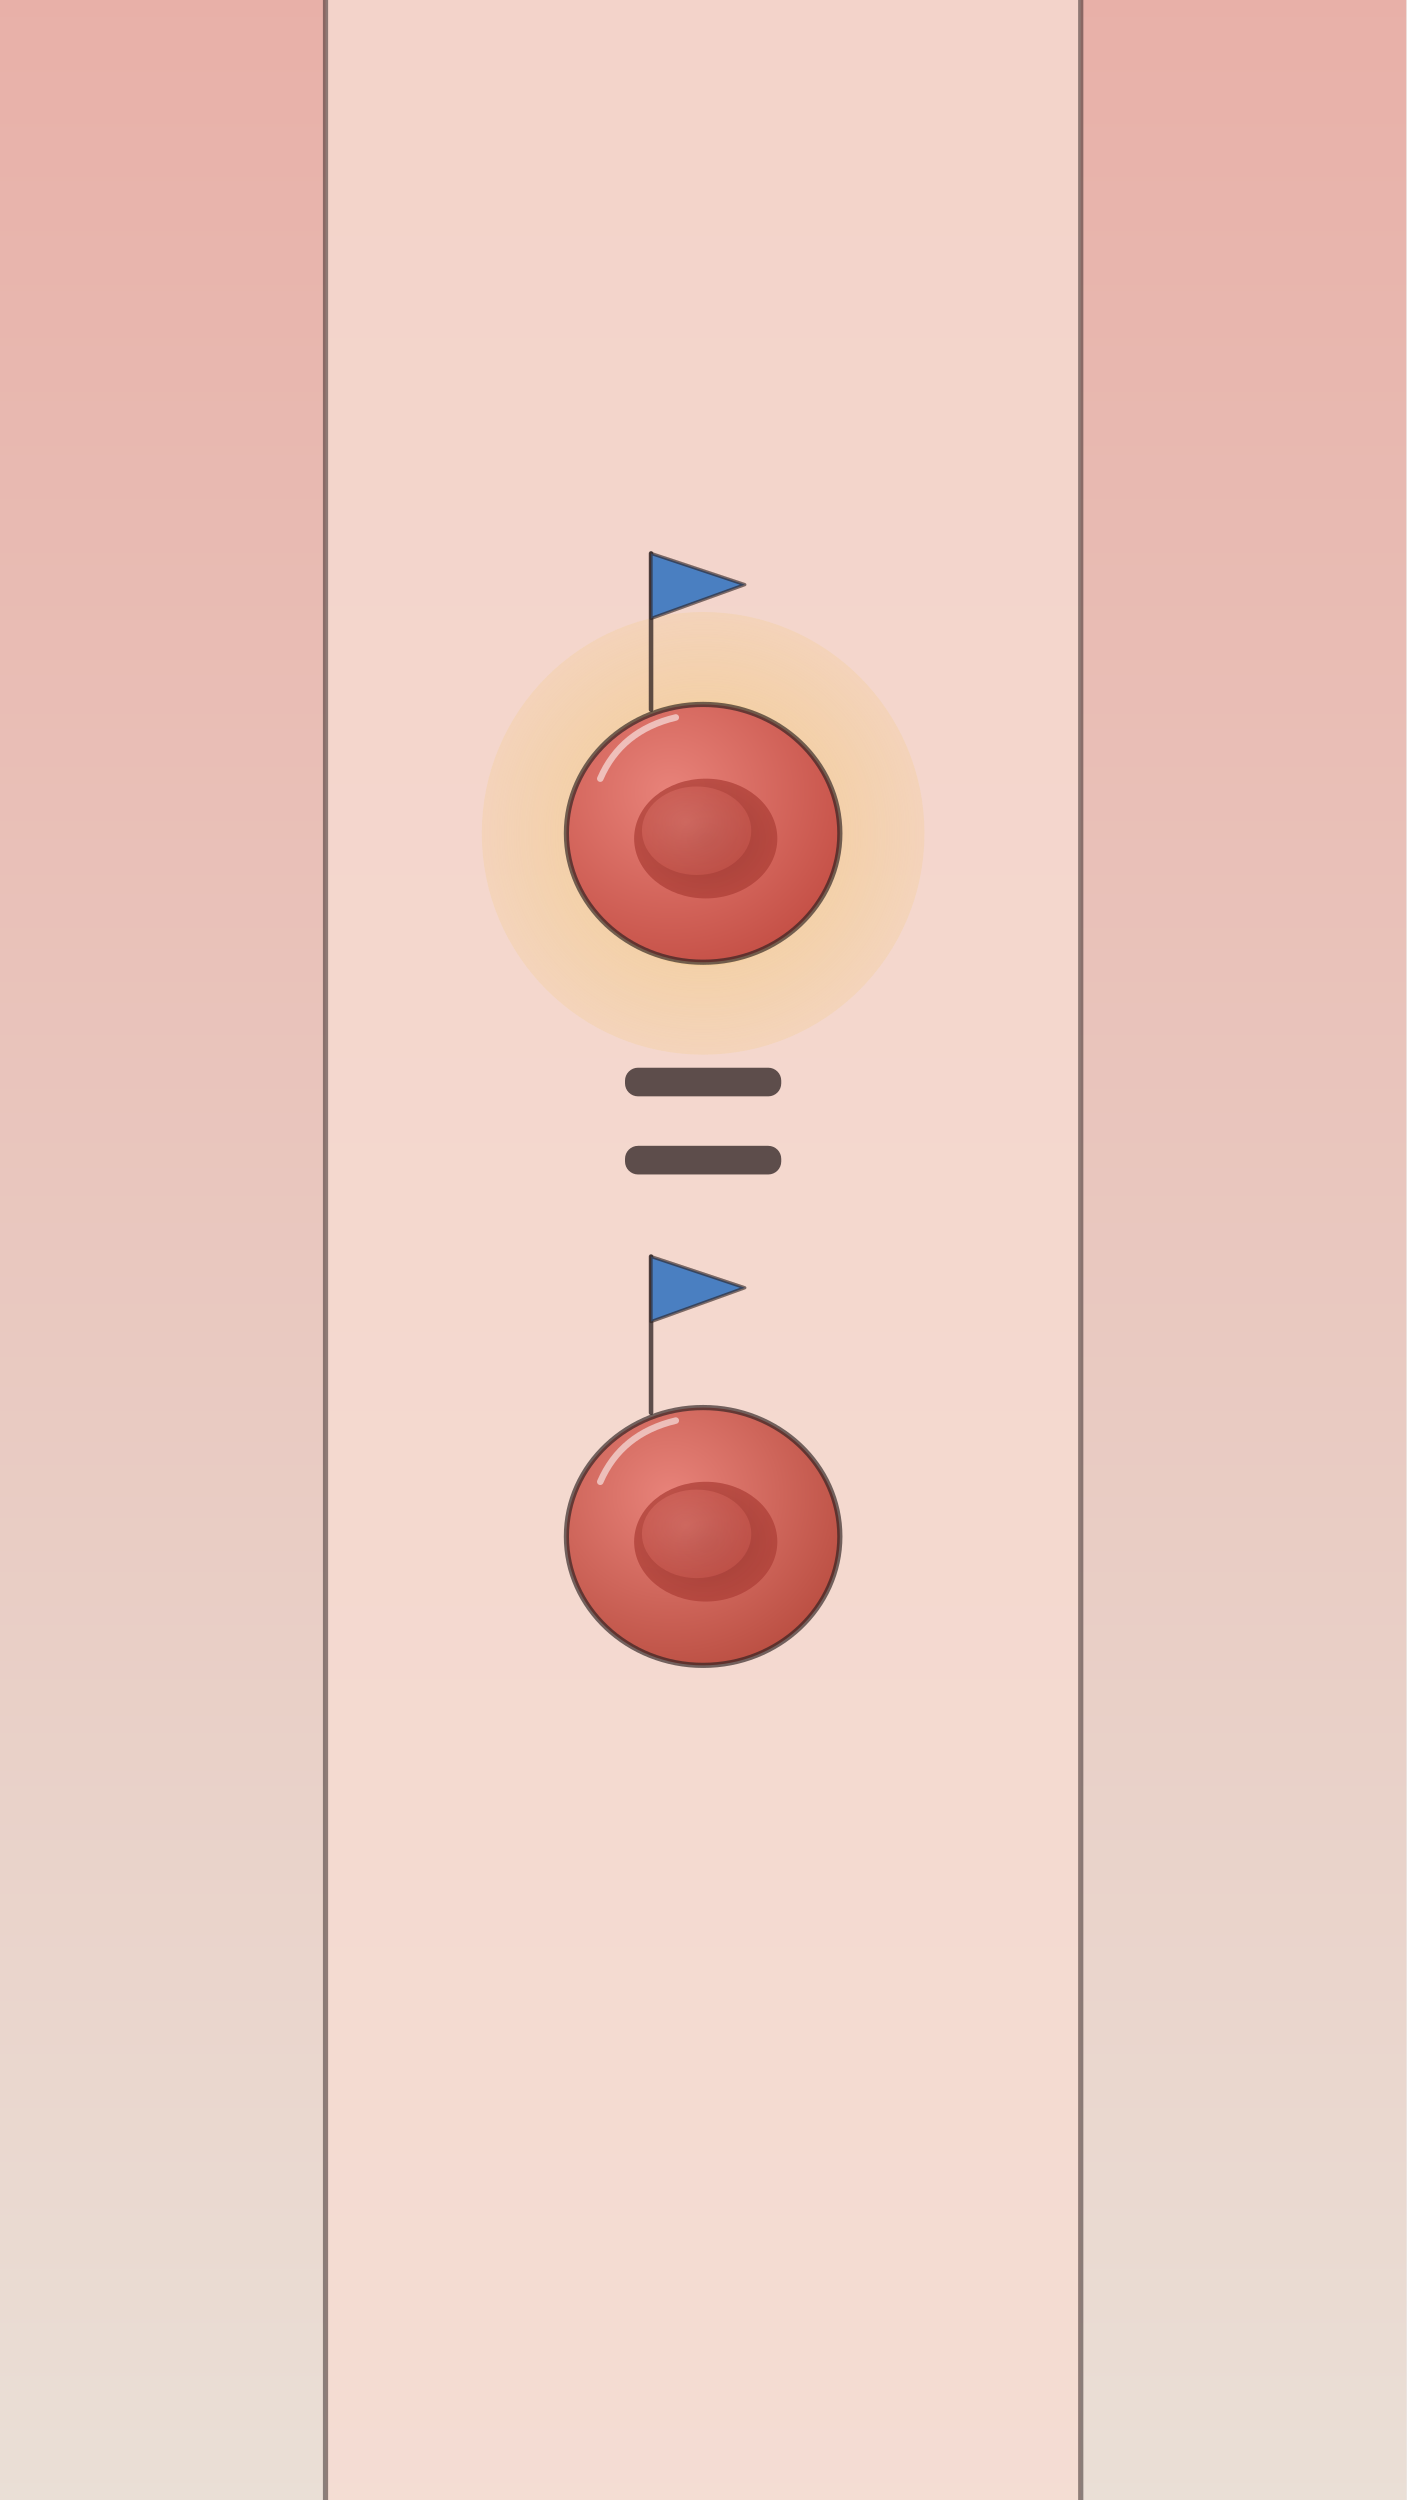
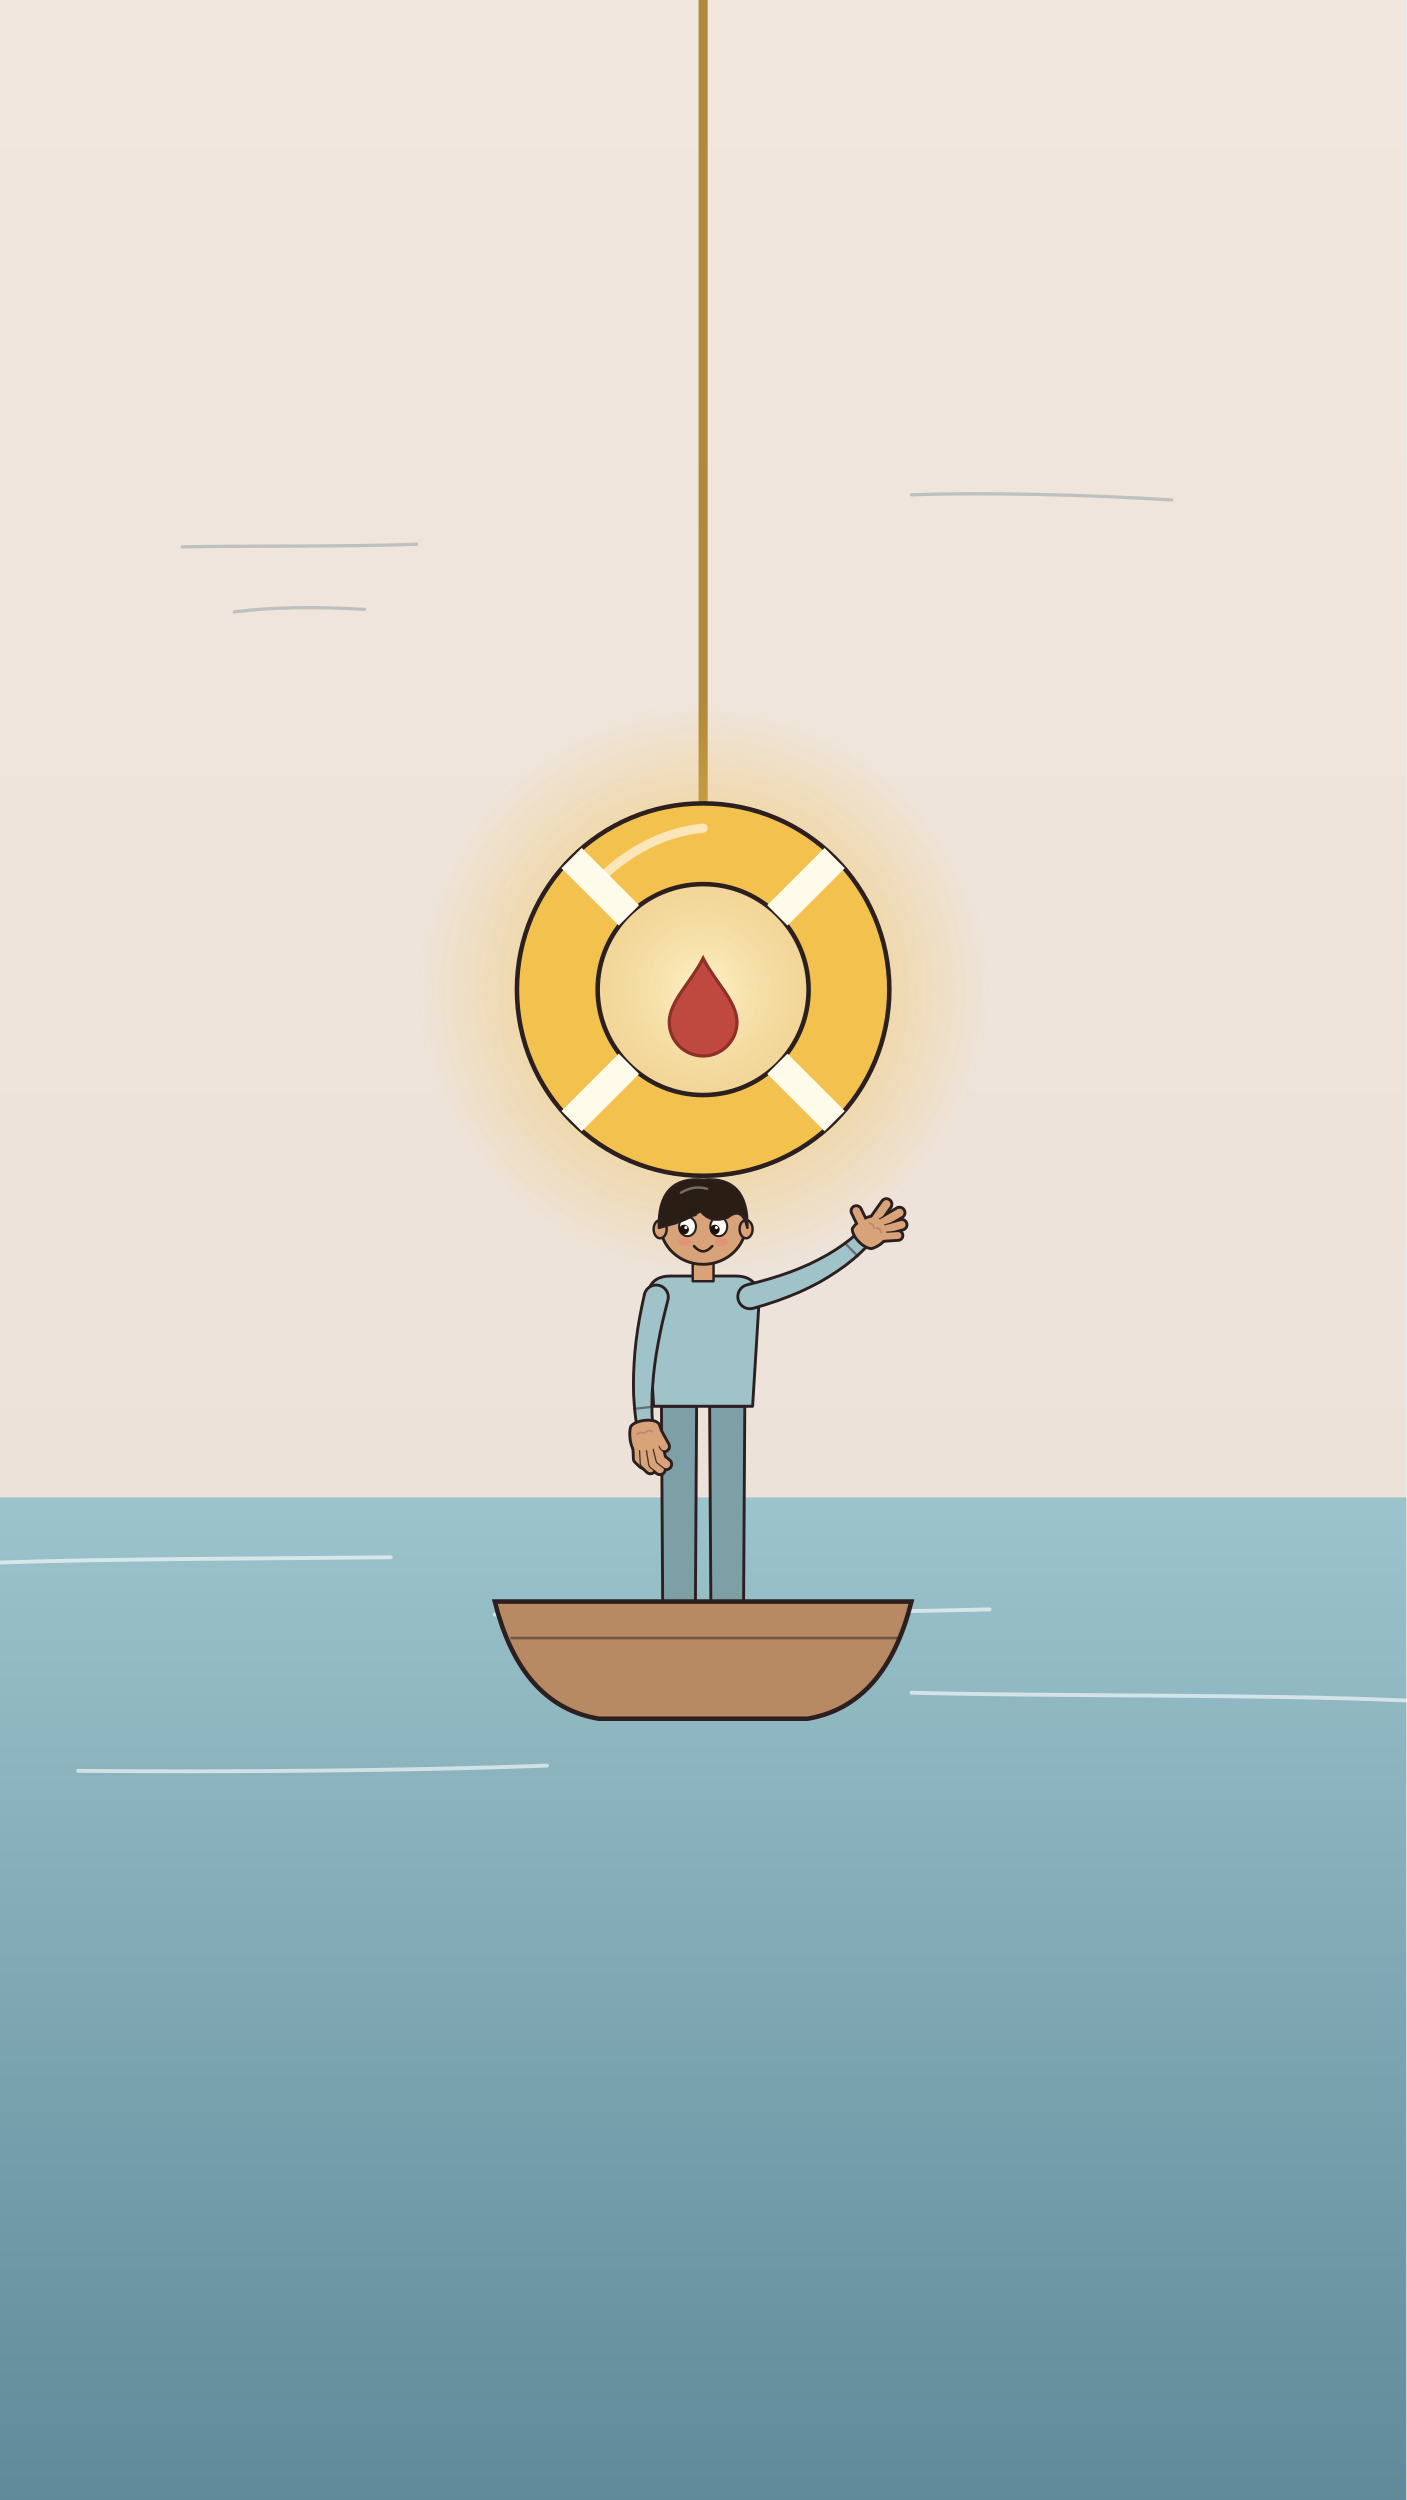
<svg xmlns="http://www.w3.org/2000/svg" viewBox="0 0 1080 1920" width="1080" height="1920">
  <defs>
-     <linearGradient id="lg1" x1="0" y1="0" x2="0" y2="1">
-       <stop offset="0" stop-color="#eadfd6" stop-opacity="1" />
-       <stop offset="1" stop-color="#dccbbf" stop-opacity="1" />
+     <linearGradient id="U016-sea" x1="0" y1="0" x2="0" y2="1">
+       <stop offset="0" stop-color="#9cc4cc" />
+       <stop offset="1" stop-color="#5f8a99" />
    </linearGradient>
-     <radialGradient id="rg2" cx="0.5" cy="0.5" r="0.7">
-       <stop offset="0" stop-color="#fff3e0" stop-opacity="0.7" />
-       <stop offset="1" stop-color="#eadfd6" stop-opacity="0" />
+     <radialGradient id="U016-cellg" cx=".4" cy=".35" r=".75">
+       <stop offset="0" stop-color="#e07a6c" />
+       <stop offset=".7" stop-color="#c0493f" />
+       <stop offset="1" stop-color="#8e2f2a" />
    </radialGradient>
-     <linearGradient id="lg3" x1="0" y1="0" x2="0" y2="1">
-       <stop offset="0" stop-color="#e8b0a8" stop-opacity="1" />
-       <stop offset="1" stop-color="#eadfd6" stop-opacity="1" />
-     </linearGradient>
-     <radialGradient id="rg4" cx="0.5" cy="0.5" r="0.7">
-       <stop offset="0" stop-color="#f2c14e" stop-opacity="0.5" />
+     <radialGradient id="U016-dimg" cx=".5" cy=".5" r=".6">
+       <stop offset="0" stop-color="#9c3530" />
+       <stop offset="1" stop-color="#c0493f" stop-opacity="0" />
+     </radialGradient>
+     <radialGradient id="U016-gold" cx=".5" cy=".5" r=".5">
+       <stop offset="0" stop-color="#fff3c4" stop-opacity=".95" />
+       <stop offset=".45" stop-color="#f2c14e" stop-opacity=".55" />
      <stop offset="1" stop-color="#f2c14e" stop-opacity="0" />
    </radialGradient>
-     <radialGradient id="rg5" cx="0.5" cy="0.5" r="0.7">
-       <stop offset="0" stop-color="#f2c14e" stop-opacity="0.4" />
-       <stop offset="1" stop-color="#f2c14e" stop-opacity="0" />
+     <radialGradient id="U016-warm" cx=".5" cy=".5" r=".5">
+       <stop offset="0" stop-color="#fff6e8" stop-opacity=".8" />
+       <stop offset="1" stop-color="#fff6e8" stop-opacity="0" />
    </radialGradient>
-     <radialGradient id="rg6" cx="0.38" cy="0.34" r="0.8">
-       <stop offset="0" stop-color="#e8837a" stop-opacity="1" />
-       <stop offset="1" stop-color="#c0493f" stop-opacity="1" />
+     <radialGradient id="U016-redglow" cx=".5" cy=".5" r=".5">
+       <stop offset="0" stop-color="#e0503f" stop-opacity=".7" />
+       <stop offset="1" stop-color="#e0503f" stop-opacity="0" />
    </radialGradient>
-     <radialGradient id="rg7" cx="0.5" cy="0.5" r="0.8">
-       <stop offset="0" stop-color="#8f2f29" stop-opacity="1" />
-       <stop offset="1" stop-color="#c0493f" stop-opacity="1" />
-     </radialGradient>
-     <radialGradient id="rg8" cx="0.4" cy="0.4" r="0.9">
-       <stop offset="0" stop-color="#e8837a" stop-opacity="1" />
-       <stop offset="1" stop-color="#c0493f" stop-opacity="1" />
-     </radialGradient>
-     <radialGradient id="rg9" cx="0.38" cy="0.34" r="0.8">
-       <stop offset="0" stop-color="#e8837a" stop-opacity="1" />
-       <stop offset="1" stop-color="#b5483b" stop-opacity="1" />
-     </radialGradient>
-     <radialGradient id="rg10" cx="0.5" cy="0.5" r="0.8">
-       <stop offset="0" stop-color="#8f2f29" stop-opacity="1" />
-       <stop offset="1" stop-color="#c0493f" stop-opacity="1" />
-     </radialGradient>
-     <radialGradient id="rg11" cx="0.4" cy="0.4" r="0.9">
-       <stop offset="0" stop-color="#e8837a" stop-opacity="1" />
-       <stop offset="1" stop-color="#c0493f" stop-opacity="1" />
-     </radialGradient>
+     <linearGradient id="U016-wash" x1="0" y1="0" x2="0" y2="1">
+       <stop offset="0" stop-color="#f1e7de" />
+       <stop offset="1" stop-color="#eadfd6" />
+     </linearGradient>
  </defs>
-   <rect x="0" y="0" width="1080" height="1920" rx="0" fill="url(#lg1)" fill-opacity="1" />
-   <circle cx="540" cy="860" r="420" fill="url(#rg2)" fill-opacity="1" />
-   <rect x="0" y="0" width="1080" height="1920" rx="0" fill="url(#lg3)" fill-opacity="1" />
-   <polygon points="250,0 830,0 830,1920 250,1920" fill="#f6dcd2" fill-opacity="0.8" />
-   <path d="M250 0 L250 1920" fill="none" stroke="#2b1f1f" stroke-width="4" stroke-opacity="0.5" stroke-linecap="round" stroke-linejoin="round" />
-   <path d="M830 0 L830 1920" fill="none" stroke="#2b1f1f" stroke-width="4" stroke-opacity="0.5" stroke-linecap="round" stroke-linejoin="round" />
-   <circle cx="540" cy="640" r="170" fill="url(#rg4)" fill-opacity="1" />
-   <circle cx="540" cy="640" r="102" fill="url(#rg5)" fill-opacity="1" />
-   <g id="mv-core-glide-red-cell">
-     <ellipse cx="540" cy="640" rx="105" ry="99" fill="url(#rg6)" fill-opacity="1" stroke="#2b1f1f" stroke-width="4" stroke-opacity="0.65" />
-     <ellipse cx="542" cy="644" rx="55" ry="46" fill="url(#rg7)" fill-opacity="0.75" />
-     <ellipse cx="535" cy="638" rx="42" ry="34" fill="url(#rg8)" fill-opacity="0.55" />
-     <path d="M461 598 Q477 561 519 551" fill="none" stroke="#fff" stroke-width="5" stroke-opacity="0.55" stroke-linecap="round" stroke-linejoin="round" />
+   <rect id="bg-paper-U016" width="1080" height="1920" fill="url(#U016-wash)" />
+   <rect id="bg-sea-water" x="0" y="1150" width="1080" height="770" fill="url(#U016-sea)" />
+   <g id="bg-sea-waves" opacity="0.6">
+     <path d="M0 1200 C91 1197 206 1197 300 1196 M380 1240 C493 1239 650 1239 760 1236 M700 1300 C814 1303 967 1301 1080 1306 M60 1360 C171 1361 315 1360 420 1356" fill="none" stroke="#ffffff" stroke-width="3" stroke-linecap="round" />
  </g>
-   <g id="mv-sway-flag-pole-a" data-pivot="500 545">
-     <path d="M500 545 L500 425" fill="none" stroke="#2b1f1f" stroke-width="3.5" stroke-opacity="0.75" stroke-linecap="round" stroke-linejoin="round" />
-     <polygon points="500,425 572,449 500,475" fill="#4a7fc1" fill-opacity="1" stroke="#2b1f1f" stroke-width="2.5" stroke-opacity="0.6" stroke-linejoin="round" />
+   <g id="bg-sky-clouds" opacity="0.35">
+     <path d="M140 420 C193 419 263 420 320 418 M700 380 C756 378 838 380 900 384 M180 470 C209 466 246 466 280 468" fill="none" stroke="#5f7a8a" stroke-width="2.5" stroke-linecap="round" />
  </g>
-   <g id="cell-donor">
-     <ellipse cx="540" cy="1180" rx="105" ry="99" fill="url(#rg9)" fill-opacity="1" stroke="#2b1f1f" stroke-width="4" stroke-opacity="0.65" />
-     <ellipse cx="542" cy="1184" rx="55" ry="46" fill="url(#rg10)" fill-opacity="0.75" />
-     <ellipse cx="535" cy="1178" rx="42" ry="34" fill="url(#rg11)" fill-opacity="0.55" />
-     <path d="M461 1138 Q477 1101 519 1091" fill="none" stroke="#fff" stroke-width="5" stroke-opacity="0.55" stroke-linecap="round" stroke-linejoin="round" />
+   <g id="mv-swing-lifebuoy-rope" data-amp="6" data-per="3" data-pivot="540 0">
+     <path d="M540 0 L540 650" stroke="#b08a3a" stroke-width="7" />
+     <circle cx="540" cy="760" r="220" fill="url(#U016-gold)" opacity="0.9" />
+     <circle cx="540" cy="760" r="112" fill="none" stroke="#f2c14e" stroke-width="62" />
+     <circle cx="540" cy="760" r="143" fill="none" stroke="#2b1f1f" stroke-width="3.5" />
+     <circle cx="540" cy="760" r="81" fill="none" stroke="#2b1f1f" stroke-width="3.5" />
+     <path d="M597 817 L641 861" stroke="#fffbea" stroke-width="22" />
+     <path d="M483 817 L439 861" stroke="#fffbea" stroke-width="22" />
+     <path d="M483 703 L439 659" stroke="#fffbea" stroke-width="22" />
+     <path d="M597 703 L641 659" stroke="#fffbea" stroke-width="22" />
+     <path d="M466 670 Q500 640 540 636" fill="none" stroke="#fff" stroke-width="7" stroke-linecap="round" opacity=".6" />
+     <path d="M540 736 C549 754 566 769 566 785 A26 26 0 0 1 514 785 C514 769 531 754 540 736 Z" fill="#c0493f" stroke="#8e2f2a" stroke-width="2.5" />
  </g>
-   <g id="mv-sway-flag-pole-b" data-pivot="500 1085">
-     <path d="M500 1085 L500 965" fill="none" stroke="#2b1f1f" stroke-width="3.5" stroke-opacity="0.75" stroke-linecap="round" stroke-linejoin="round" />
-     <polygon points="500,965 572,989 500,1015" fill="#4a7fc1" fill-opacity="1" stroke="#2b1f1f" stroke-width="2.5" stroke-opacity="0.6" stroke-linejoin="round" />
+   <g id="mv-bob-small-boat">
+     <g id="mv-breathe-patient-person">
+       <g id="patient-figure" data-fig="person:reach" stroke="#2b1f1f" stroke-width="2.23" stroke-linejoin="round">
+         <ellipse cx="540" cy="1252" rx="78" ry="6" fill="#2b1f1f" opacity=".12" stroke="none" />
+         <path d="M508 1080 L535 1080 L534 1242 L509 1242 Z" fill="#7d9fa6" />
+         <path d="M507 1241 L538 1241 Q542 1246 538 1250 L507 1250 Z" fill="#4a3a34" />
+         <path d="M545 1080 L572 1080 L571 1242 L546 1242 Z" fill="#7d9fa6" />
+         <path d="M544 1241 L575 1241 Q580 1246 575 1250 L544 1250 Z" fill="#4a3a34" />
+         <path d="M497 999 Q497 980 515 980 L565 980 Q583 980 583 999 L578 1080 L502 1080 Z" fill="#9fc3c9" />
+         <rect x="532" y="962" width="16" height="22" fill="#d9a37a" stroke-width="1.90" />
+         <ellipse cx="540" cy="940" rx="33" ry="31" fill="#d9a37a" />
+         <ellipse cx="507" cy="944" rx="5" ry="7" fill="#d9a37a" stroke-width="1.90" />
+         <ellipse cx="573" cy="944" rx="5" ry="7" fill="#d9a37a" stroke-width="1.90" />
+         <ellipse cx="528" cy="942" rx="6.5" ry="7.4" fill="#fbfaf2" stroke-width="1.61" />
+         <circle cx="525.4" cy="944.3" r="3.7" fill="#1a120c" stroke="none" />
+         <circle cx="526.7" cy="942.8" r="1.2" fill="#fff" stroke="none" />
+         <path d="M523 933 L534 933" stroke-linecap="round" />
+         <ellipse cx="526" cy="954" rx="5" ry="3" fill="#ef7f74" opacity=".45" stroke="none" />
+         <ellipse cx="552" cy="942" rx="6.5" ry="7.4" fill="#fbfaf2" stroke-width="1.61" />
+         <circle cx="549.0" cy="944.3" r="3.7" fill="#1a120c" stroke="none" />
+         <circle cx="550.2" cy="942.8" r="1.2" fill="#fff" stroke="none" />
+         <path d="M546 933 L557 933" stroke-linecap="round" />
+         <ellipse cx="554" cy="954" rx="5" ry="3" fill="#ef7f74" opacity=".45" stroke="none" />
+         <path d="M533 957 Q540 965 547 957" fill="none" stroke-width="2.01" stroke-linecap="round" />
+         <path d="M506 943 Q505 903 540 906 Q575 903 574 943 Q570 926 559 935 Q546 940 538 930 Q526 938 513 941 Z" fill="#2a1d14" stroke-width="1.90" />
+         <path d="M523 916 q10 -6 20 -3" fill="none" stroke="#fff" stroke-width="1.90" opacity=".35" stroke-linecap="round" />
+         <g class="mv mv-limb-patient-figure-arm-r-1" data-pivot="504.0 995.8">
+           <path d="M495.0,993.7 L493.0,1003.0 L491.2,1012.1 L489.7,1021.1 L488.5,1029.9 L487.6,1038.5 L487.0,1046.9 L486.6,1055.1 L486.5,1063.1 L486.6,1070.9 L487.1,1078.5 L487.8,1085.9 L488.7,1092.9 A6.2,6.2 0 0 0 501.1,1091.8 L500.7,1084.9 L500.7,1078.0 L500.8,1070.9 L501.3,1063.6 L501.9,1056.1 L502.8,1048.4 L503.9,1040.6 L505.3,1032.5 L506.9,1024.2 L508.7,1015.7 L510.8,1007.0 L513.1,997.9 A9.3,9.3 0 0 0 495.0,993.7Z" fill="#9fc3c9" stroke="#2b1f1f" stroke-width="2.23" stroke-linejoin="round" />
+           <path d="M486.9,1082.0 L500.4,1080.5" stroke="#2b1f1f" stroke-width="1.79" stroke-linecap="round" opacity=".5" />
+           <g data-fig="hand:hang" transform="translate(494.9 1092.3) rotate(-6.4) scale(0.651) scale(-1 1)">
+             <path d="M-15 4 C-18 10 -18 24 -14 30 C-6 34 8 34 15 30 C18 24 18 10 15 4 C9 -2 -10 -2 -15 4 Z" fill="#d9a37a" stroke="#2b1f1f" stroke-width="6.86" stroke-linejoin="round" />
+             <path d="M11 27 L12 42 L7 48" fill="none" stroke="#2b1f1f" stroke-width="14.86" stroke-linecap="round" stroke-linejoin="round" />
+             <path d="M4 30 L5 48 L-1 55" fill="none" stroke="#2b1f1f" stroke-width="15.86" stroke-linecap="round" stroke-linejoin="round" />
+             <path d="M-4 30 L-5 50 L-12 57" fill="none" stroke="#2b1f1f" stroke-width="16.36" stroke-linecap="round" stroke-linejoin="round" />
+             <path d="M-12 30 L-14 46 L-20 52" fill="none" stroke="#2b1f1f" stroke-width="16.36" stroke-linecap="round" stroke-linejoin="round" />
+             <path d="M-13 14 L-20 31" fill="none" stroke="#2b1f1f" stroke-width="15.86" stroke-linecap="round" stroke-linejoin="round" />
+             <path d="M11 27 L12 42 L7 48" fill="none" stroke="#2b1f1f" stroke-width="11.09" stroke-linecap="round" stroke-linejoin="round" opacity=".85" />
+             <path d="M11 27 L12 42 L7 48" fill="none" stroke="#d9a37a" stroke-width="8" stroke-linecap="round" stroke-linejoin="round" />
+             <path d="M4 30 L5 48 L-1 55" fill="none" stroke="#2b1f1f" stroke-width="12.09" stroke-linecap="round" stroke-linejoin="round" opacity=".85" />
+             <path d="M4 30 L5 48 L-1 55" fill="none" stroke="#d9a37a" stroke-width="9" stroke-linecap="round" stroke-linejoin="round" />
+             <path d="M-4 30 L-5 50 L-12 57" fill="none" stroke="#2b1f1f" stroke-width="12.59" stroke-linecap="round" stroke-linejoin="round" opacity=".85" />
+             <path d="M-4 30 L-5 50 L-12 57" fill="none" stroke="#d9a37a" stroke-width="9.5" stroke-linecap="round" stroke-linejoin="round" />
+             <path d="M-12 30 L-14 46 L-20 52" fill="none" stroke="#2b1f1f" stroke-width="12.59" stroke-linecap="round" stroke-linejoin="round" opacity=".85" />
+             <path d="M-12 30 L-14 46 L-20 52" fill="none" stroke="#d9a37a" stroke-width="9.5" stroke-linecap="round" stroke-linejoin="round" />
+             <path d="M-13 14 L-20 31" fill="none" stroke="#2b1f1f" stroke-width="12.09" stroke-linecap="round" stroke-linejoin="round" opacity=".85" />
+             <path d="M-13 14 L-20 31" fill="none" stroke="#d9a37a" stroke-width="9" stroke-linecap="round" stroke-linejoin="round" />
+             <path d="M-15 4 C-18 10 -18 24 -14 30 C-6 34 8 34 15 30 C18 24 18 10 15 4 C9 -2 -10 -2 -15 4 Z" fill="#d9a37a" stroke="none" />
+             <path d="M-8 12 q4 -3 8 0 M2 13 q4 -3 8 0" fill="none" stroke="#b18564" stroke-width="2.23" stroke-linecap="round" opacity=".8" />
+           </g>
+         </g>
+         <g class="mv mv-limb-patient-figure-arm-l-1" data-pivot="576.0 995.8">
+           <path d="M578.4,1004.8 L587.6,1002.1 L596.7,999.1 L605.3,995.9 L613.6,992.5 L621.5,988.8 L629.1,984.9 L636.2,980.7 L643.0,976.3 L649.5,971.7 L655.5,966.9 L661.1,961.9 L666.3,956.7 A6.2,6.2 0 0 0 657.8,947.6 L652.6,952.1 L647.1,956.2 L641.3,960.1 L635.2,963.8 L628.7,967.3 L621.9,970.7 L614.7,973.8 L607.2,976.8 L599.4,979.5 L591.1,982.1 L582.6,984.5 L573.5,986.8 A9.3,9.3 0 0 0 578.4,1004.8Z" fill="#9fc3c9" stroke="#2b1f1f" stroke-width="2.23" stroke-linejoin="round" />
+           <path d="M658.8,964.8 L649.3,955.1" stroke="#2b1f1f" stroke-width="1.79" stroke-linecap="round" opacity=".5" />
+           <g data-fig="hand:reach" transform="translate(662.0 952.2) rotate(45.7) scale(0.651)">
+             <path d="M-16 -2 C-18 -12 -14 -24 -8 -30 C0 -34 10 -32 16 -24 C19 -16 17 -8 14 -2 C8 4 -10 4 -16 -2 Z" fill="#d9a37a" stroke="#2b1f1f" stroke-width="6.86" stroke-linejoin="round" />
+             <path d="M-6 -28 L-10 -50" fill="none" stroke="#2b1f1f" stroke-width="16.36" stroke-linecap="round" stroke-linejoin="round" />
+             <path d="M2 -30 L8 -54" fill="none" stroke="#2b1f1f" stroke-width="16.36" stroke-linecap="round" stroke-linejoin="round" />
+             <path d="M9 -26 L20 -46" fill="none" stroke="#2b1f1f" stroke-width="15.86" stroke-linecap="round" stroke-linejoin="round" />
+             <path d="M14 -20 L26 -34" fill="none" stroke="#2b1f1f" stroke-width="14.86" stroke-linecap="round" stroke-linejoin="round" />
+             <path d="M-14 -14 L-29 -19" fill="none" stroke="#2b1f1f" stroke-width="15.86" stroke-linecap="round" stroke-linejoin="round" />
+             <path d="M-6 -28 L-10 -50" fill="none" stroke="#2b1f1f" stroke-width="12.59" stroke-linecap="round" stroke-linejoin="round" opacity=".85" />
+             <path d="M-6 -28 L-10 -50" fill="none" stroke="#d9a37a" stroke-width="9.5" stroke-linecap="round" stroke-linejoin="round" />
+             <path d="M2 -30 L8 -54" fill="none" stroke="#2b1f1f" stroke-width="12.59" stroke-linecap="round" stroke-linejoin="round" opacity=".85" />
+             <path d="M2 -30 L8 -54" fill="none" stroke="#d9a37a" stroke-width="9.5" stroke-linecap="round" stroke-linejoin="round" />
+             <path d="M9 -26 L20 -46" fill="none" stroke="#2b1f1f" stroke-width="12.09" stroke-linecap="round" stroke-linejoin="round" opacity=".85" />
+             <path d="M9 -26 L20 -46" fill="none" stroke="#d9a37a" stroke-width="9" stroke-linecap="round" stroke-linejoin="round" />
+             <path d="M14 -20 L26 -34" fill="none" stroke="#2b1f1f" stroke-width="11.09" stroke-linecap="round" stroke-linejoin="round" opacity=".85" />
+             <path d="M14 -20 L26 -34" fill="none" stroke="#d9a37a" stroke-width="8" stroke-linecap="round" stroke-linejoin="round" />
+             <path d="M-14 -14 L-29 -19" fill="none" stroke="#2b1f1f" stroke-width="12.09" stroke-linecap="round" stroke-linejoin="round" opacity=".85" />
+             <path d="M-14 -14 L-29 -19" fill="none" stroke="#d9a37a" stroke-width="9" stroke-linecap="round" stroke-linejoin="round" />
+             <path d="M-16 -2 C-18 -12 -14 -24 -8 -30 C0 -34 10 -32 16 -24 C19 -16 17 -8 14 -2 C8 4 -10 4 -16 -2 Z" fill="#d9a37a" stroke="none" />
+             <path d="M-8 -20 q4 -3 8 0 M2 -22 q4 -3 8 0" fill="none" stroke="#b18564" stroke-width="2.23" stroke-linecap="round" opacity=".8" />
+           </g>
+         </g>
+       </g>
+     </g>
+     <path d="M380 1230 L700 1230 Q680 1310 620 1320 L460 1320 Q400 1310 380 1230 Z" fill="#b88a64" stroke="#2b1f1f" stroke-width="3.5" />
+     <path d="M392 1258 L690 1258" stroke="#2b1f1f" stroke-width="2" opacity=".5" />
  </g>
-   <rect x="480" y="820" width="120" height="22" rx="10" fill="#2b1f1f" fill-opacity="0.75" />
-   <rect x="480" y="880" width="120" height="22" rx="10" fill="#2b1f1f" fill-opacity="0.75" />
</svg>
